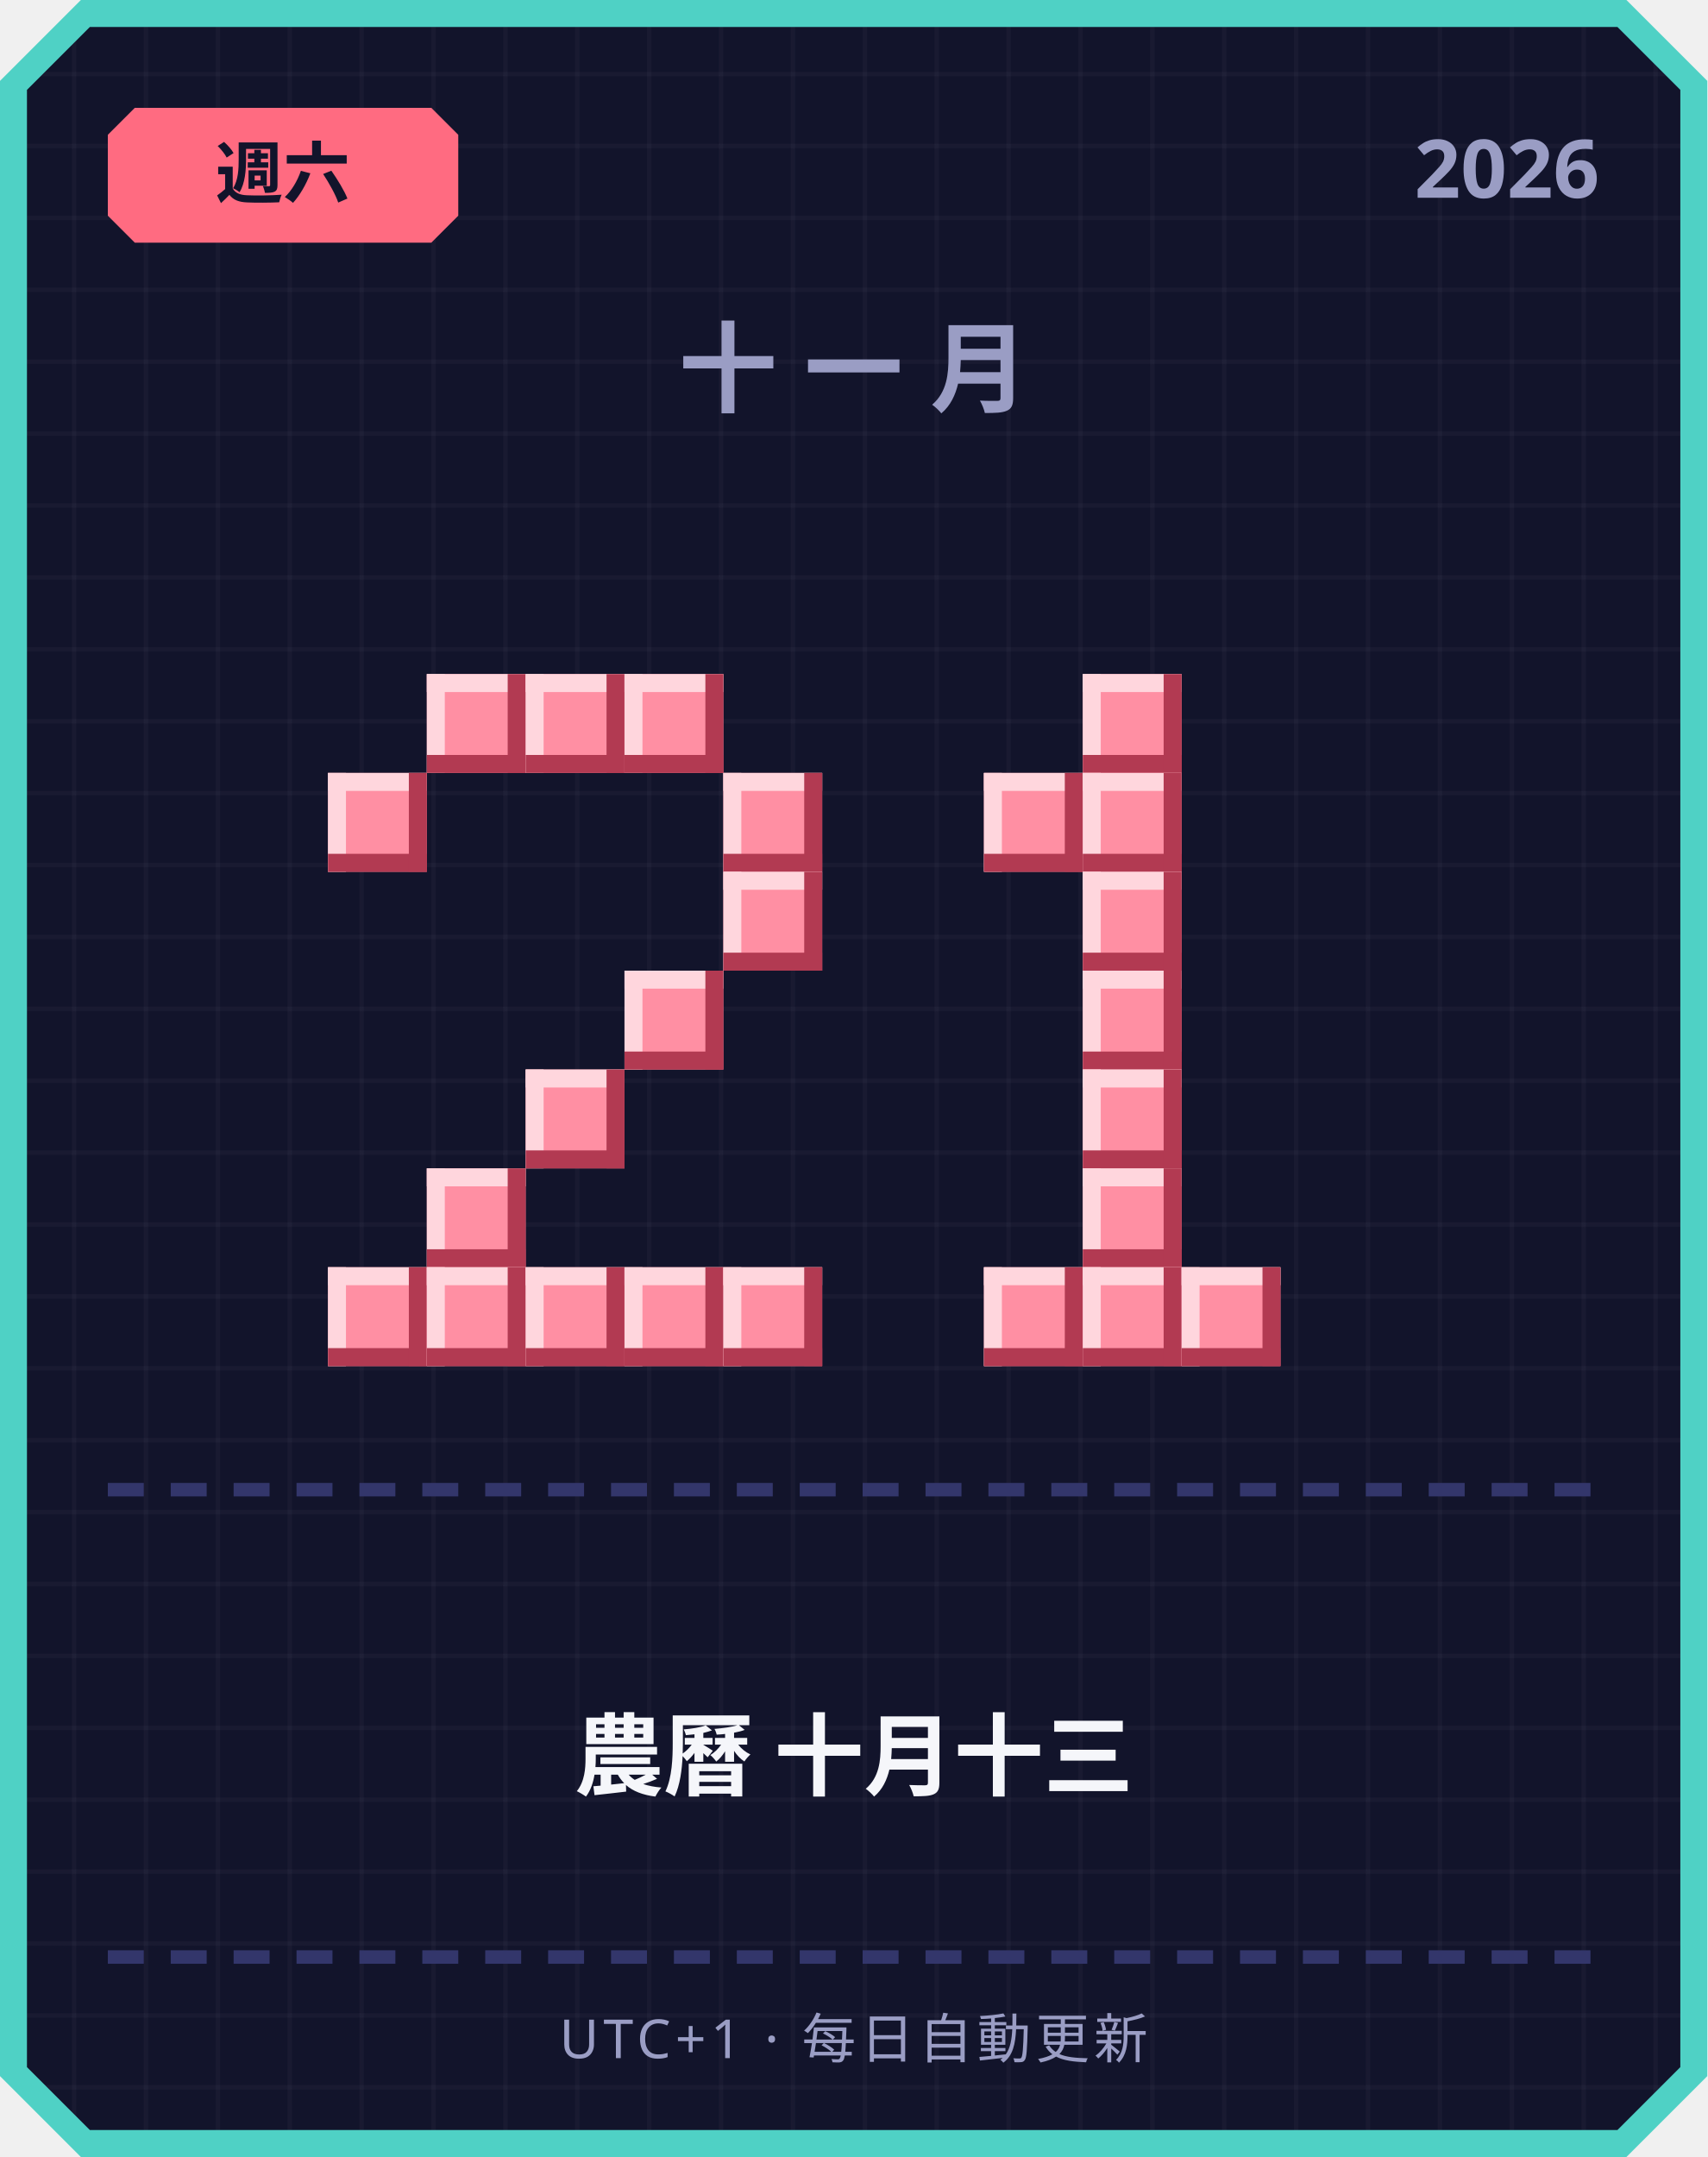
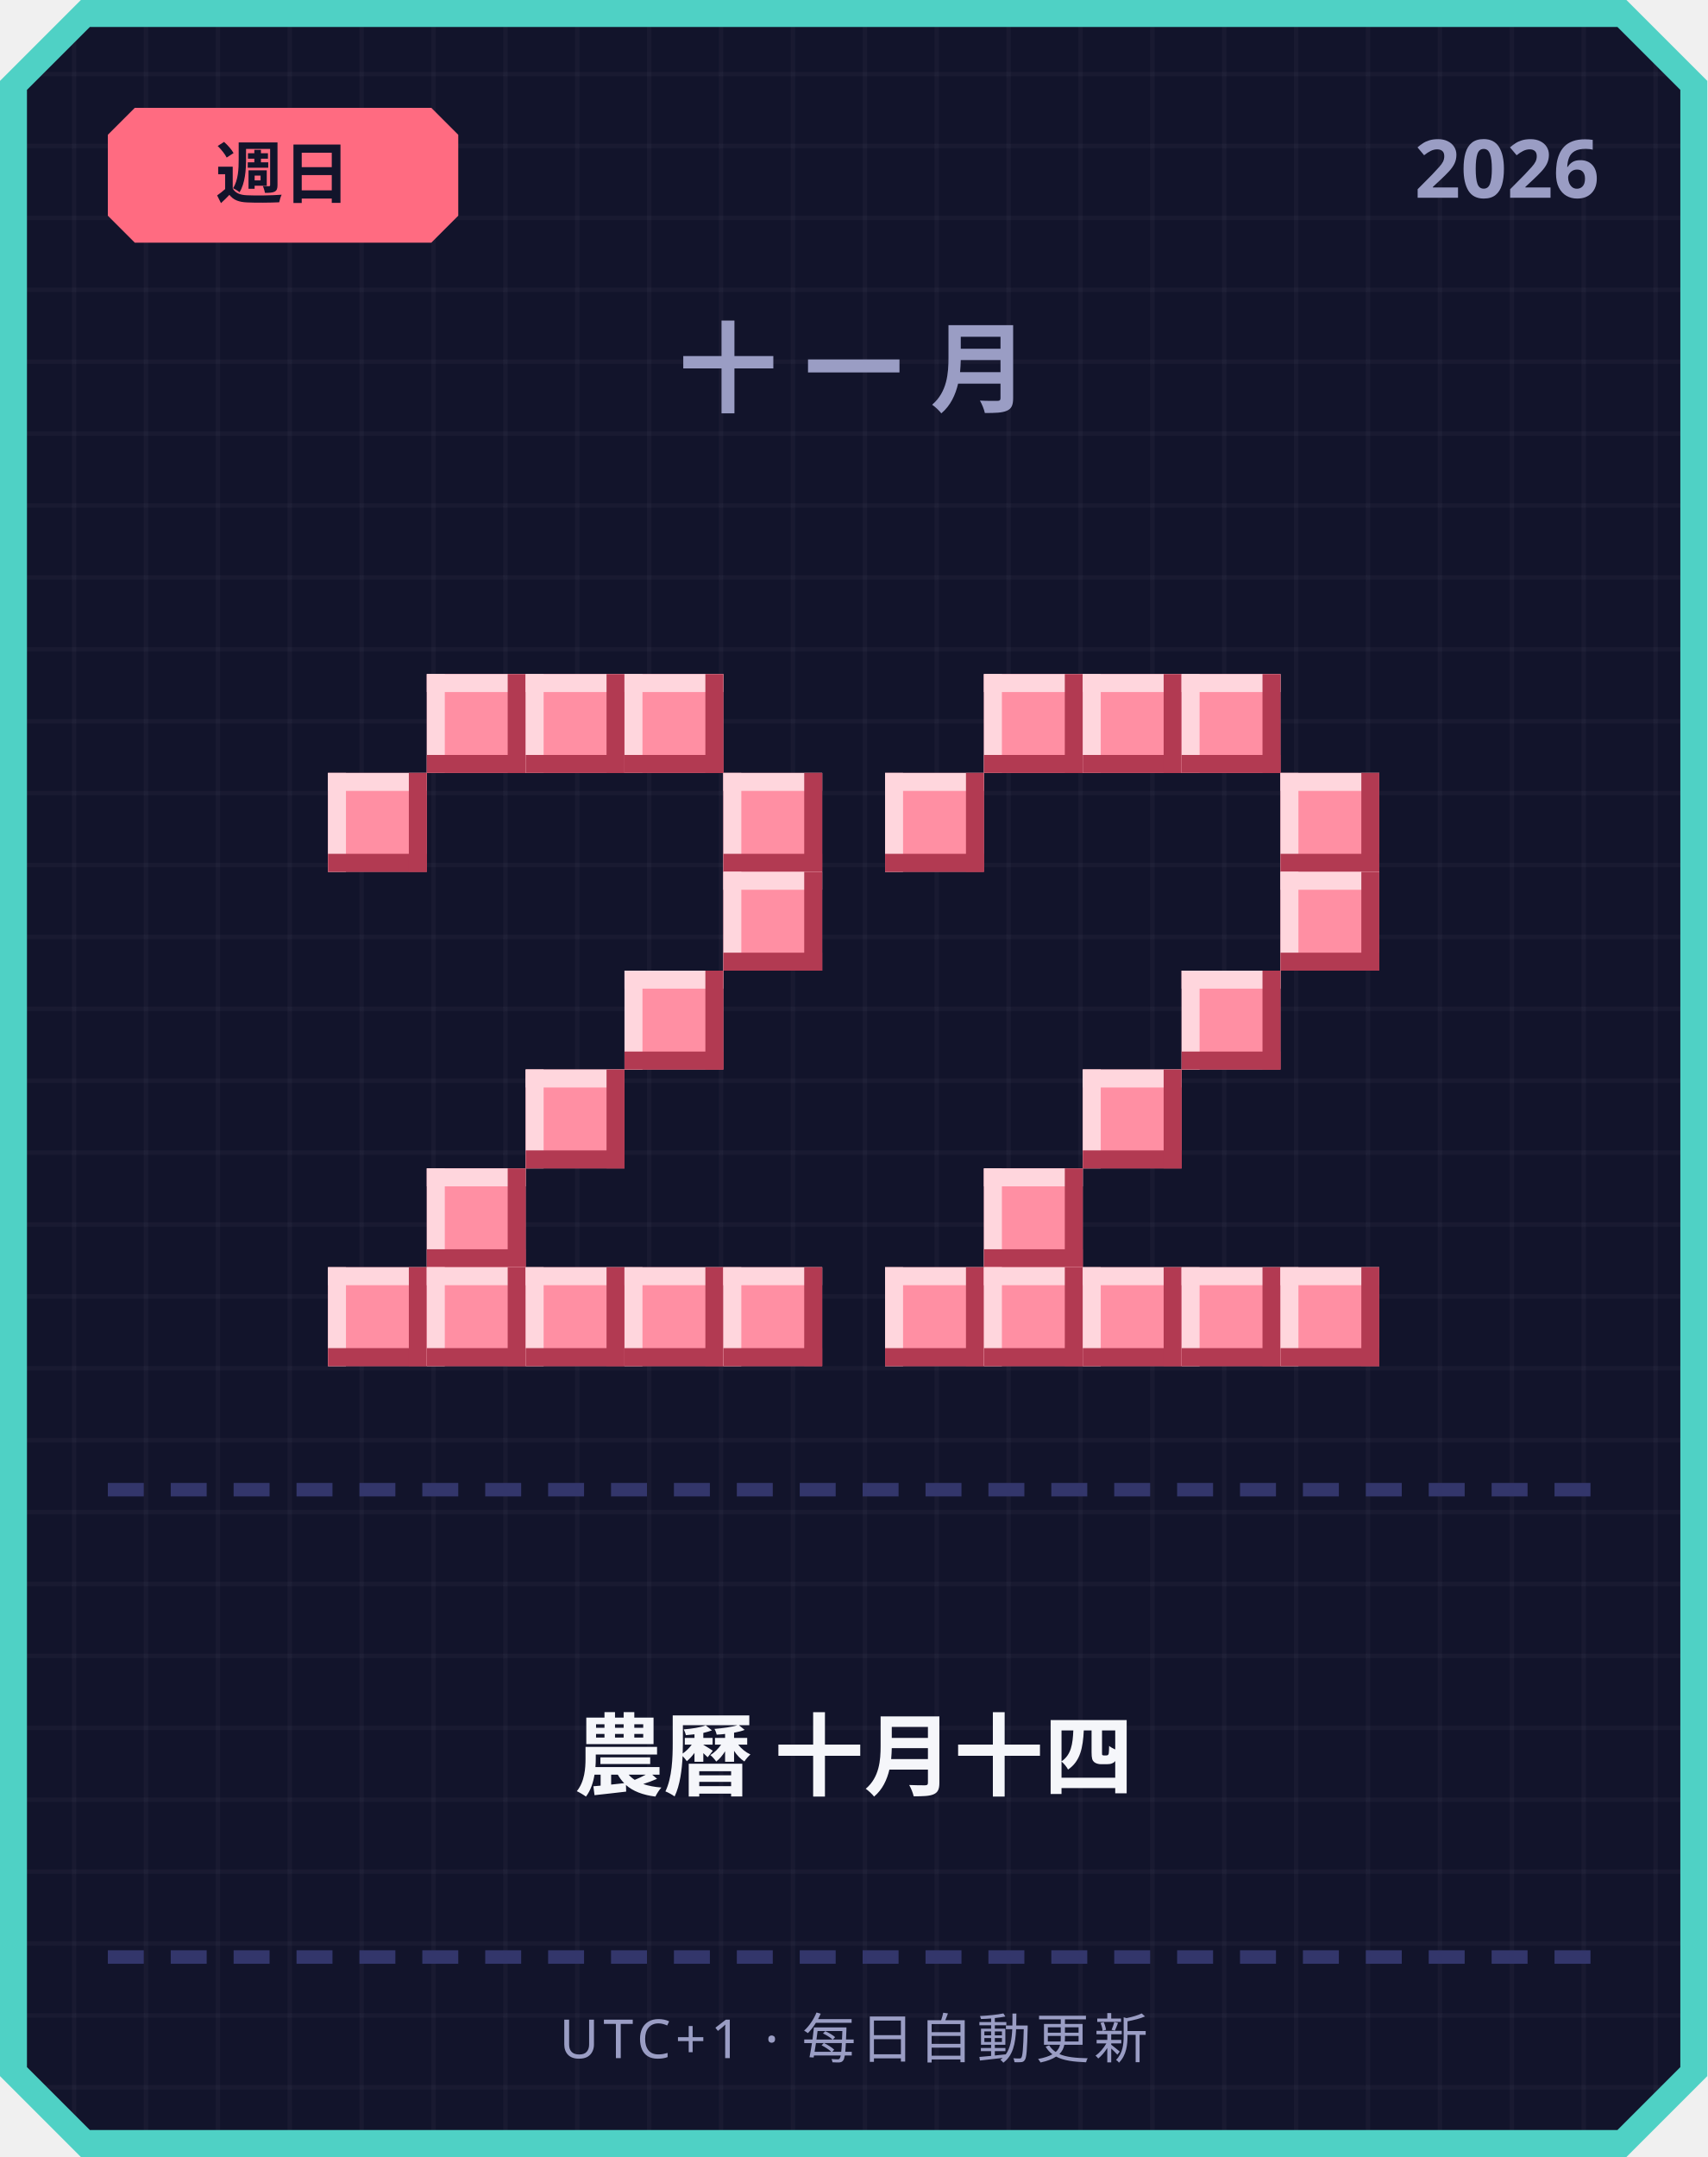
<svg xmlns="http://www.w3.org/2000/svg" width="380" height="480" viewBox="0 0 380 480">
  <defs>
    <pattern id="grid" width="16" height="16" patternUnits="userSpaceOnUse">
      <rect width="16" height="16" fill="#12142b" />
      <rect width="1" height="16" fill="#ffffff" opacity="0.03" />
      <rect width="16" height="1" fill="#ffffff" opacity="0.03" />
    </pattern>
  </defs>
  <path d="M 18,0 L 362,0 L 380,18 L 380,462 L 362,480 L 18,480 L 0,462 L 0,18 Z" fill="#4fd1c5" />
  <path d="M 20,6 L 360,6 L 374,20 L 374,460 L 360,474 L 20,474 L 6,460 L 6,20 Z" fill="url(#grid)" />
  <path d="M 30,24 L 96,24 L 102,30 L 102,48 L 96,54 L 30,54 L 24,48 L 24,30 Z" fill="#ff6b81" />
-   <text x="63" y="44" text-anchor="middle" font-family="'Segoe UI', sans-serif" font-size="15" font-weight="700" fill="#12142b">週六</text>
+   <text x="63" y="44" text-anchor="middle" font-family="'Segoe UI', sans-serif" font-size="15" font-weight="700" fill="#12142b">週日</text>
  <text x="356" y="44" text-anchor="end" font-family="'Segoe UI', sans-serif" font-size="18" font-weight="700" fill="#9a9dc4">2026</text>
  <text x="190" y="90" text-anchor="middle" font-family="'Segoe UI', sans-serif" font-size="22" font-weight="700" letter-spacing="6" fill="#9a9dc4">十一月</text>
  <rect x="95" y="150" width="22" height="22" fill="#ff8fa3" />
  <rect x="95" y="150" width="22" height="4" fill="#ffd6dd" />
  <rect x="95" y="150" width="4" height="22" fill="#ffd6dd" />
  <rect x="95" y="168" width="22" height="4" fill="#b23a52" />
  <rect x="113" y="150" width="4" height="22" fill="#b23a52" />
  <rect x="117" y="150" width="22" height="22" fill="#ff8fa3" />
  <rect x="117" y="150" width="22" height="4" fill="#ffd6dd" />
  <rect x="117" y="150" width="4" height="22" fill="#ffd6dd" />
  <rect x="117" y="168" width="22" height="4" fill="#b23a52" />
  <rect x="135" y="150" width="4" height="22" fill="#b23a52" />
  <rect x="139" y="150" width="22" height="22" fill="#ff8fa3" />
  <rect x="139" y="150" width="22" height="4" fill="#ffd6dd" />
  <rect x="139" y="150" width="4" height="22" fill="#ffd6dd" />
  <rect x="139" y="168" width="22" height="4" fill="#b23a52" />
  <rect x="157" y="150" width="4" height="22" fill="#b23a52" />
  <rect x="73" y="172" width="22" height="22" fill="#ff8fa3" />
  <rect x="73" y="172" width="22" height="4" fill="#ffd6dd" />
  <rect x="73" y="172" width="4" height="22" fill="#ffd6dd" />
  <rect x="73" y="190" width="22" height="4" fill="#b23a52" />
  <rect x="91" y="172" width="4" height="22" fill="#b23a52" />
  <rect x="161" y="172" width="22" height="22" fill="#ff8fa3" />
  <rect x="161" y="172" width="22" height="4" fill="#ffd6dd" />
  <rect x="161" y="172" width="4" height="22" fill="#ffd6dd" />
  <rect x="161" y="190" width="22" height="4" fill="#b23a52" />
  <rect x="179" y="172" width="4" height="22" fill="#b23a52" />
  <rect x="161" y="194" width="22" height="22" fill="#ff8fa3" />
  <rect x="161" y="194" width="22" height="4" fill="#ffd6dd" />
  <rect x="161" y="194" width="4" height="22" fill="#ffd6dd" />
  <rect x="161" y="212" width="22" height="4" fill="#b23a52" />
  <rect x="179" y="194" width="4" height="22" fill="#b23a52" />
  <rect x="139" y="216" width="22" height="22" fill="#ff8fa3" />
  <rect x="139" y="216" width="22" height="4" fill="#ffd6dd" />
  <rect x="139" y="216" width="4" height="22" fill="#ffd6dd" />
  <rect x="139" y="234" width="22" height="4" fill="#b23a52" />
  <rect x="157" y="216" width="4" height="22" fill="#b23a52" />
  <rect x="117" y="238" width="22" height="22" fill="#ff8fa3" />
  <rect x="117" y="238" width="22" height="4" fill="#ffd6dd" />
  <rect x="117" y="238" width="4" height="22" fill="#ffd6dd" />
  <rect x="117" y="256" width="22" height="4" fill="#b23a52" />
  <rect x="135" y="238" width="4" height="22" fill="#b23a52" />
  <rect x="95" y="260" width="22" height="22" fill="#ff8fa3" />
  <rect x="95" y="260" width="22" height="4" fill="#ffd6dd" />
  <rect x="95" y="260" width="4" height="22" fill="#ffd6dd" />
  <rect x="95" y="278" width="22" height="4" fill="#b23a52" />
  <rect x="113" y="260" width="4" height="22" fill="#b23a52" />
  <rect x="73" y="282" width="22" height="22" fill="#ff8fa3" />
  <rect x="73" y="282" width="22" height="4" fill="#ffd6dd" />
  <rect x="73" y="282" width="4" height="22" fill="#ffd6dd" />
  <rect x="73" y="300" width="22" height="4" fill="#b23a52" />
  <rect x="91" y="282" width="4" height="22" fill="#b23a52" />
  <rect x="95" y="282" width="22" height="22" fill="#ff8fa3" />
  <rect x="95" y="282" width="22" height="4" fill="#ffd6dd" />
  <rect x="95" y="282" width="4" height="22" fill="#ffd6dd" />
  <rect x="95" y="300" width="22" height="4" fill="#b23a52" />
  <rect x="113" y="282" width="4" height="22" fill="#b23a52" />
  <rect x="117" y="282" width="22" height="22" fill="#ff8fa3" />
  <rect x="117" y="282" width="22" height="4" fill="#ffd6dd" />
  <rect x="117" y="282" width="4" height="22" fill="#ffd6dd" />
  <rect x="117" y="300" width="22" height="4" fill="#b23a52" />
  <rect x="135" y="282" width="4" height="22" fill="#b23a52" />
  <rect x="139" y="282" width="22" height="22" fill="#ff8fa3" />
  <rect x="139" y="282" width="22" height="4" fill="#ffd6dd" />
  <rect x="139" y="282" width="4" height="22" fill="#ffd6dd" />
  <rect x="139" y="300" width="22" height="4" fill="#b23a52" />
  <rect x="157" y="282" width="4" height="22" fill="#b23a52" />
  <rect x="161" y="282" width="22" height="22" fill="#ff8fa3" />
  <rect x="161" y="282" width="22" height="4" fill="#ffd6dd" />
  <rect x="161" y="282" width="4" height="22" fill="#ffd6dd" />
  <rect x="161" y="300" width="22" height="4" fill="#b23a52" />
  <rect x="179" y="282" width="4" height="22" fill="#b23a52" />
+   <rect x="219" y="150" width="22" height="22" fill="#ff8fa3" />
+   <rect x="219" y="150" width="22" height="4" fill="#ffd6dd" />
+   <rect x="219" y="150" width="4" height="22" fill="#ffd6dd" />
+   <rect x="219" y="168" width="22" height="4" fill="#b23a52" />
+   <rect x="237" y="150" width="4" height="22" fill="#b23a52" />
  <rect x="241" y="150" width="22" height="22" fill="#ff8fa3" />
  <rect x="241" y="150" width="22" height="4" fill="#ffd6dd" />
  <rect x="241" y="150" width="4" height="22" fill="#ffd6dd" />
  <rect x="241" y="168" width="22" height="4" fill="#b23a52" />
  <rect x="259" y="150" width="4" height="22" fill="#b23a52" />
-   <rect x="219" y="172" width="22" height="22" fill="#ff8fa3" />
-   <rect x="219" y="172" width="22" height="4" fill="#ffd6dd" />
-   <rect x="219" y="172" width="4" height="22" fill="#ffd6dd" />
-   <rect x="219" y="190" width="22" height="4" fill="#b23a52" />
-   <rect x="237" y="172" width="4" height="22" fill="#b23a52" />
-   <rect x="241" y="172" width="22" height="22" fill="#ff8fa3" />
-   <rect x="241" y="172" width="22" height="4" fill="#ffd6dd" />
-   <rect x="241" y="172" width="4" height="22" fill="#ffd6dd" />
-   <rect x="241" y="190" width="22" height="4" fill="#b23a52" />
-   <rect x="259" y="172" width="4" height="22" fill="#b23a52" />
-   <rect x="241" y="194" width="22" height="22" fill="#ff8fa3" />
-   <rect x="241" y="194" width="22" height="4" fill="#ffd6dd" />
-   <rect x="241" y="194" width="4" height="22" fill="#ffd6dd" />
-   <rect x="241" y="212" width="22" height="4" fill="#b23a52" />
-   <rect x="259" y="194" width="4" height="22" fill="#b23a52" />
-   <rect x="241" y="216" width="22" height="22" fill="#ff8fa3" />
-   <rect x="241" y="216" width="22" height="4" fill="#ffd6dd" />
-   <rect x="241" y="216" width="4" height="22" fill="#ffd6dd" />
-   <rect x="241" y="234" width="22" height="4" fill="#b23a52" />
-   <rect x="259" y="216" width="4" height="22" fill="#b23a52" />
+   <rect x="263" y="150" width="22" height="22" fill="#ff8fa3" />
+   <rect x="263" y="150" width="22" height="4" fill="#ffd6dd" />
+   <rect x="263" y="150" width="4" height="22" fill="#ffd6dd" />
+   <rect x="263" y="168" width="22" height="4" fill="#b23a52" />
+   <rect x="281" y="150" width="4" height="22" fill="#b23a52" />
+   <rect x="197" y="172" width="22" height="22" fill="#ff8fa3" />
+   <rect x="197" y="172" width="22" height="4" fill="#ffd6dd" />
+   <rect x="197" y="172" width="4" height="22" fill="#ffd6dd" />
+   <rect x="197" y="190" width="22" height="4" fill="#b23a52" />
+   <rect x="215" y="172" width="4" height="22" fill="#b23a52" />
+   <rect x="285" y="172" width="22" height="22" fill="#ff8fa3" />
+   <rect x="285" y="172" width="22" height="4" fill="#ffd6dd" />
+   <rect x="285" y="172" width="4" height="22" fill="#ffd6dd" />
+   <rect x="285" y="190" width="22" height="4" fill="#b23a52" />
+   <rect x="303" y="172" width="4" height="22" fill="#b23a52" />
+   <rect x="285" y="194" width="22" height="22" fill="#ff8fa3" />
+   <rect x="285" y="194" width="22" height="4" fill="#ffd6dd" />
+   <rect x="285" y="194" width="4" height="22" fill="#ffd6dd" />
+   <rect x="285" y="212" width="22" height="4" fill="#b23a52" />
+   <rect x="303" y="194" width="4" height="22" fill="#b23a52" />
+   <rect x="263" y="216" width="22" height="22" fill="#ff8fa3" />
+   <rect x="263" y="216" width="22" height="4" fill="#ffd6dd" />
+   <rect x="263" y="216" width="4" height="22" fill="#ffd6dd" />
+   <rect x="263" y="234" width="22" height="4" fill="#b23a52" />
+   <rect x="281" y="216" width="4" height="22" fill="#b23a52" />
  <rect x="241" y="238" width="22" height="22" fill="#ff8fa3" />
  <rect x="241" y="238" width="22" height="4" fill="#ffd6dd" />
  <rect x="241" y="238" width="4" height="22" fill="#ffd6dd" />
  <rect x="241" y="256" width="22" height="4" fill="#b23a52" />
  <rect x="259" y="238" width="4" height="22" fill="#b23a52" />
-   <rect x="241" y="260" width="22" height="22" fill="#ff8fa3" />
-   <rect x="241" y="260" width="22" height="4" fill="#ffd6dd" />
-   <rect x="241" y="260" width="4" height="22" fill="#ffd6dd" />
-   <rect x="241" y="278" width="22" height="4" fill="#b23a52" />
-   <rect x="259" y="260" width="4" height="22" fill="#b23a52" />
+   <rect x="219" y="260" width="22" height="22" fill="#ff8fa3" />
+   <rect x="219" y="260" width="22" height="4" fill="#ffd6dd" />
+   <rect x="219" y="260" width="4" height="22" fill="#ffd6dd" />
+   <rect x="219" y="278" width="22" height="4" fill="#b23a52" />
+   <rect x="237" y="260" width="4" height="22" fill="#b23a52" />
+   <rect x="197" y="282" width="22" height="22" fill="#ff8fa3" />
+   <rect x="197" y="282" width="22" height="4" fill="#ffd6dd" />
+   <rect x="197" y="282" width="4" height="22" fill="#ffd6dd" />
+   <rect x="197" y="300" width="22" height="4" fill="#b23a52" />
+   <rect x="215" y="282" width="4" height="22" fill="#b23a52" />
  <rect x="219" y="282" width="22" height="22" fill="#ff8fa3" />
  <rect x="219" y="282" width="22" height="4" fill="#ffd6dd" />
  <rect x="219" y="282" width="4" height="22" fill="#ffd6dd" />
  <rect x="219" y="300" width="22" height="4" fill="#b23a52" />
  <rect x="237" y="282" width="4" height="22" fill="#b23a52" />
  <rect x="241" y="282" width="22" height="22" fill="#ff8fa3" />
  <rect x="241" y="282" width="22" height="4" fill="#ffd6dd" />
  <rect x="241" y="282" width="4" height="22" fill="#ffd6dd" />
  <rect x="241" y="300" width="22" height="4" fill="#b23a52" />
  <rect x="259" y="282" width="4" height="22" fill="#b23a52" />
  <rect x="263" y="282" width="22" height="22" fill="#ff8fa3" />
  <rect x="263" y="282" width="22" height="4" fill="#ffd6dd" />
  <rect x="263" y="282" width="4" height="22" fill="#ffd6dd" />
  <rect x="263" y="300" width="22" height="4" fill="#b23a52" />
  <rect x="281" y="282" width="4" height="22" fill="#b23a52" />
+   <rect x="285" y="282" width="22" height="22" fill="#ff8fa3" />
+   <rect x="285" y="282" width="22" height="4" fill="#ffd6dd" />
+   <rect x="285" y="282" width="4" height="22" fill="#ffd6dd" />
+   <rect x="285" y="300" width="22" height="4" fill="#b23a52" />
+   <rect x="303" y="282" width="4" height="22" fill="#b23a52" />
  <rect x="24" y="330" width="8" height="3" fill="#33366b" />
  <rect x="38" y="330" width="8" height="3" fill="#33366b" />
  <rect x="52" y="330" width="8" height="3" fill="#33366b" />
  <rect x="66" y="330" width="8" height="3" fill="#33366b" />
  <rect x="80" y="330" width="8" height="3" fill="#33366b" />
  <rect x="94" y="330" width="8" height="3" fill="#33366b" />
  <rect x="108" y="330" width="8" height="3" fill="#33366b" />
  <rect x="122" y="330" width="8" height="3" fill="#33366b" />
  <rect x="136" y="330" width="8" height="3" fill="#33366b" />
  <rect x="150" y="330" width="8" height="3" fill="#33366b" />
  <rect x="164" y="330" width="8" height="3" fill="#33366b" />
  <rect x="178" y="330" width="8" height="3" fill="#33366b" />
  <rect x="192" y="330" width="8" height="3" fill="#33366b" />
  <rect x="206" y="330" width="8" height="3" fill="#33366b" />
  <rect x="220" y="330" width="8" height="3" fill="#33366b" />
  <rect x="234" y="330" width="8" height="3" fill="#33366b" />
  <rect x="248" y="330" width="8" height="3" fill="#33366b" />
  <rect x="262" y="330" width="8" height="3" fill="#33366b" />
  <rect x="276" y="330" width="8" height="3" fill="#33366b" />
  <rect x="290" y="330" width="8" height="3" fill="#33366b" />
  <rect x="304" y="330" width="8" height="3" fill="#33366b" />
  <rect x="318" y="330" width="8" height="3" fill="#33366b" />
  <rect x="332" y="330" width="8" height="3" fill="#33366b" />
  <rect x="346" y="330" width="8" height="3" fill="#33366b" />
-   <text x="190" y="398" text-anchor="middle" font-family="'Segoe UI', 'Microsoft JhengHei', sans-serif" font-size="20" font-weight="700" fill="#f5f6fa">農曆 十月十三</text>
+   <text x="190" y="398" text-anchor="middle" font-family="'Segoe UI', 'Microsoft JhengHei', sans-serif" font-size="20" font-weight="700" fill="#f5f6fa">農曆 十月十四</text>
  <rect x="24" y="434" width="8" height="3" fill="#33366b" />
  <rect x="38" y="434" width="8" height="3" fill="#33366b" />
  <rect x="52" y="434" width="8" height="3" fill="#33366b" />
  <rect x="66" y="434" width="8" height="3" fill="#33366b" />
  <rect x="80" y="434" width="8" height="3" fill="#33366b" />
  <rect x="94" y="434" width="8" height="3" fill="#33366b" />
  <rect x="108" y="434" width="8" height="3" fill="#33366b" />
  <rect x="122" y="434" width="8" height="3" fill="#33366b" />
  <rect x="136" y="434" width="8" height="3" fill="#33366b" />
  <rect x="150" y="434" width="8" height="3" fill="#33366b" />
  <rect x="164" y="434" width="8" height="3" fill="#33366b" />
  <rect x="178" y="434" width="8" height="3" fill="#33366b" />
  <rect x="192" y="434" width="8" height="3" fill="#33366b" />
  <rect x="206" y="434" width="8" height="3" fill="#33366b" />
  <rect x="220" y="434" width="8" height="3" fill="#33366b" />
  <rect x="234" y="434" width="8" height="3" fill="#33366b" />
  <rect x="248" y="434" width="8" height="3" fill="#33366b" />
  <rect x="262" y="434" width="8" height="3" fill="#33366b" />
  <rect x="276" y="434" width="8" height="3" fill="#33366b" />
  <rect x="290" y="434" width="8" height="3" fill="#33366b" />
  <rect x="304" y="434" width="8" height="3" fill="#33366b" />
  <rect x="318" y="434" width="8" height="3" fill="#33366b" />
  <rect x="332" y="434" width="8" height="3" fill="#33366b" />
  <rect x="346" y="434" width="8" height="3" fill="#33366b" />
  <text x="190" y="458" text-anchor="middle" font-family="'Segoe UI', sans-serif" font-size="12" letter-spacing="1" fill="#9a9dc4">UTC+1 · 每日自動更新</text>
</svg>
